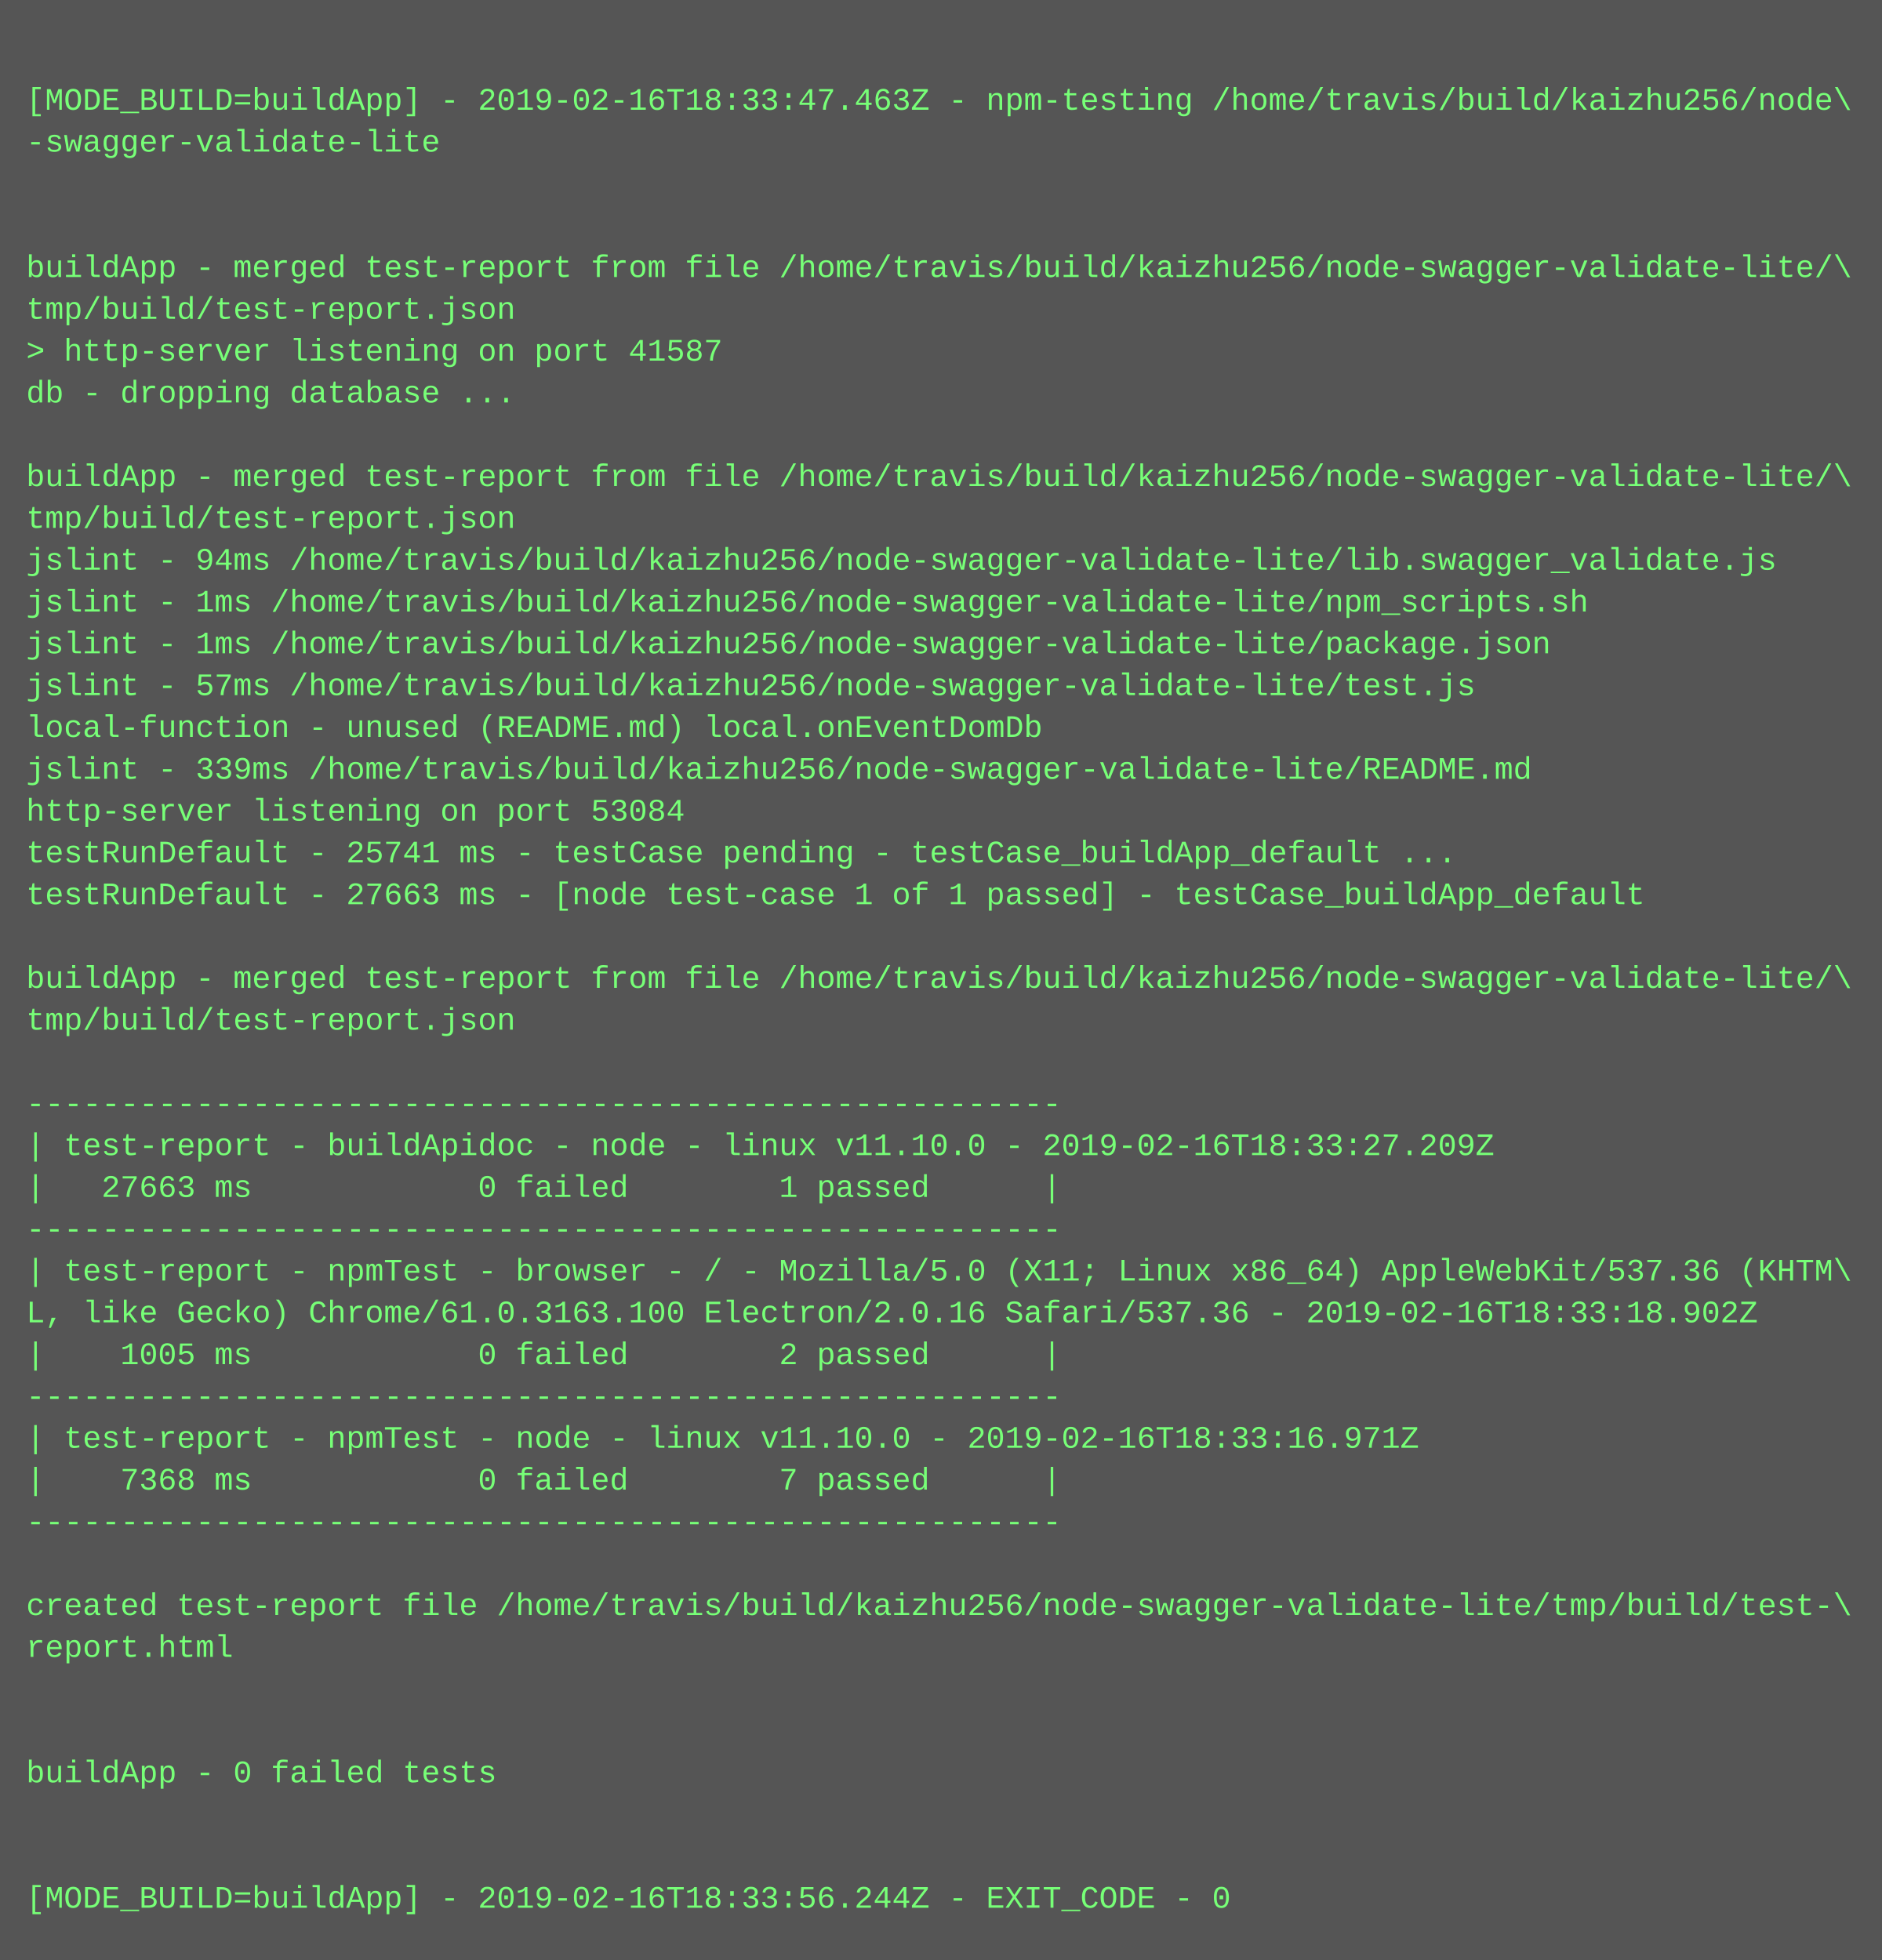
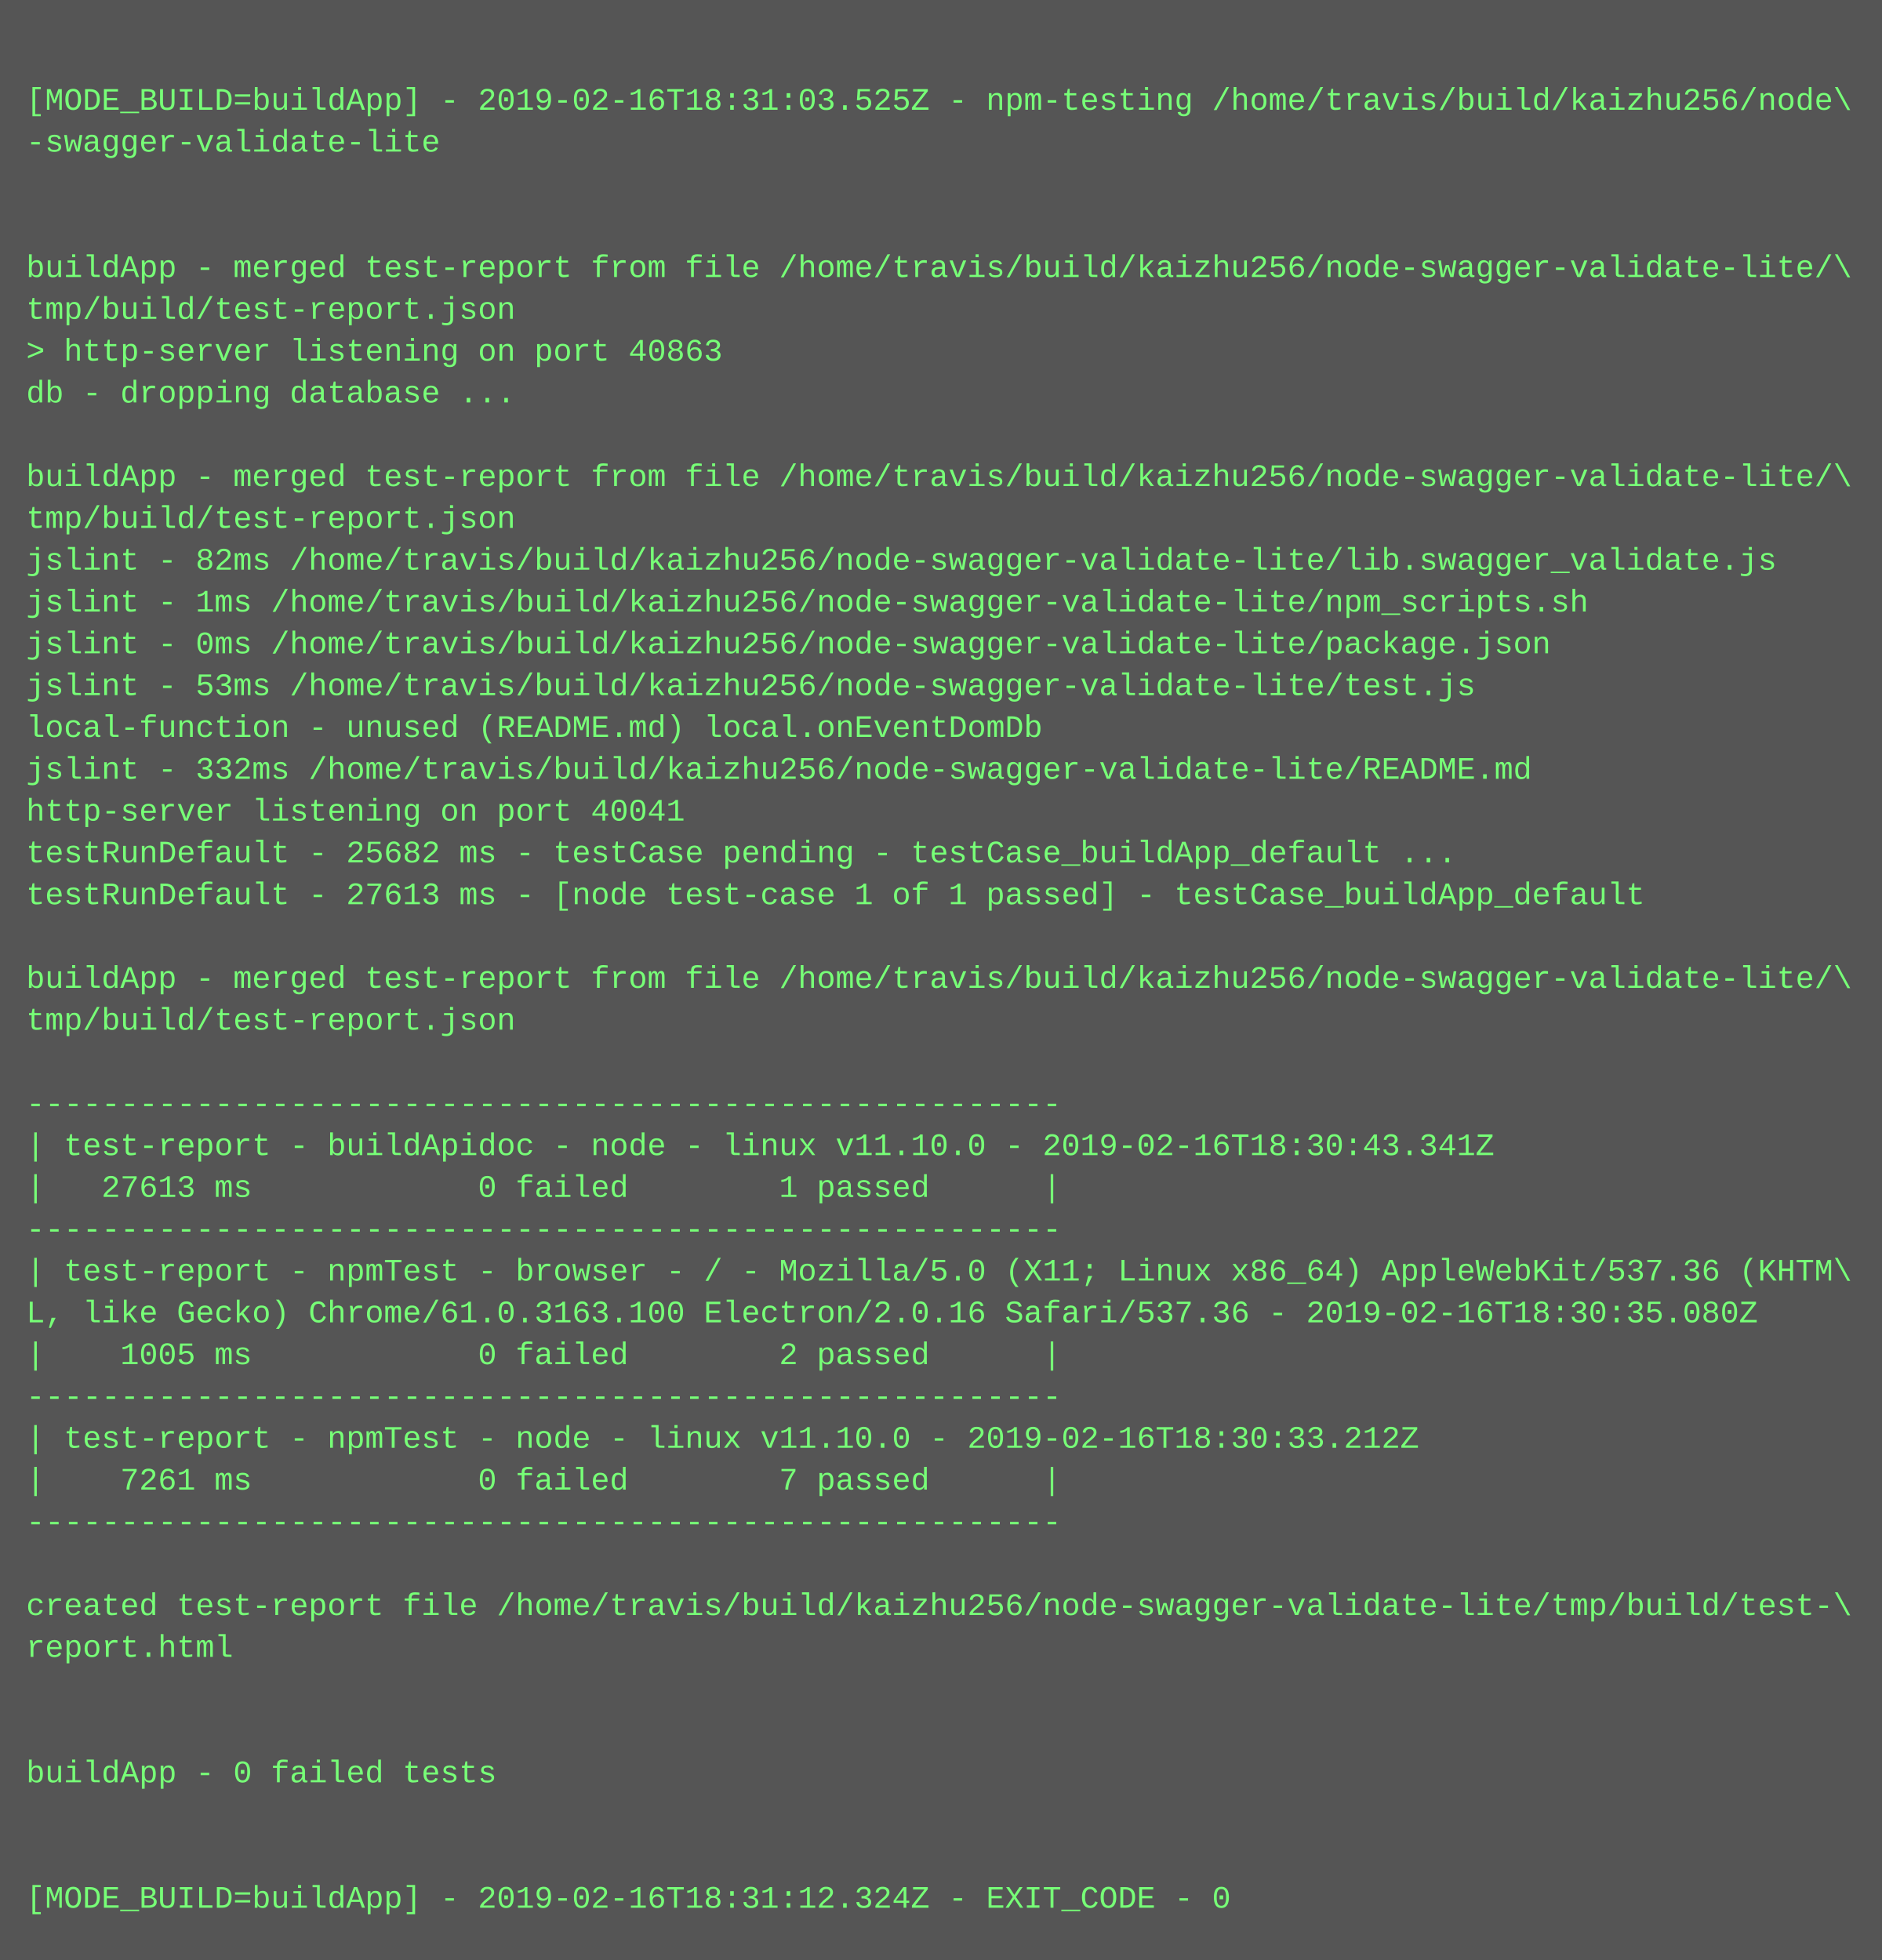
<svg xmlns="http://www.w3.org/2000/svg" height="750" width="720">
  <rect height="750" fill="#555" width="720" />
  <text fill="#7f7" font-family="Courier New" font-size="12" xml:space="preserve">
    <tspan x="10" y="26" />
-     <tspan x="10" y="42">[MODE_BUILD=buildApp] - 2019-02-16T18:33:47.463Z - npm-testing /home/travis/build/kaizhu256/node\</tspan>
+     <tspan x="10" y="42">[MODE_BUILD=buildApp] - 2019-02-16T18:31:03.525Z - npm-testing /home/travis/build/kaizhu256/node\</tspan>
    <tspan x="10" y="58">-swagger-validate-lite</tspan>
    <tspan x="10" y="74" />
    <tspan x="10" y="90" />
    <tspan x="10" y="106">buildApp - merged test-report from file /home/travis/build/kaizhu256/node-swagger-validate-lite/\</tspan>
    <tspan x="10" y="122">tmp/build/test-report.json</tspan>
-     <tspan x="10" y="138">&gt; http-server listening on port 41587</tspan>
+     <tspan x="10" y="138">&gt; http-server listening on port 40863</tspan>
    <tspan x="10" y="154">db - dropping database ...</tspan>
    <tspan x="10" y="170" />
    <tspan x="10" y="186">buildApp - merged test-report from file /home/travis/build/kaizhu256/node-swagger-validate-lite/\</tspan>
    <tspan x="10" y="202">tmp/build/test-report.json</tspan>
-     <tspan x="10" y="218">jslint - 94ms /home/travis/build/kaizhu256/node-swagger-validate-lite/lib.swagger_validate.js</tspan>
+     <tspan x="10" y="218">jslint - 82ms /home/travis/build/kaizhu256/node-swagger-validate-lite/lib.swagger_validate.js</tspan>
    <tspan x="10" y="234">jslint - 1ms /home/travis/build/kaizhu256/node-swagger-validate-lite/npm_scripts.sh</tspan>
-     <tspan x="10" y="250">jslint - 1ms /home/travis/build/kaizhu256/node-swagger-validate-lite/package.json</tspan>
-     <tspan x="10" y="266">jslint - 57ms /home/travis/build/kaizhu256/node-swagger-validate-lite/test.js</tspan>
+     <tspan x="10" y="250">jslint - 0ms /home/travis/build/kaizhu256/node-swagger-validate-lite/package.json</tspan>
+     <tspan x="10" y="266">jslint - 53ms /home/travis/build/kaizhu256/node-swagger-validate-lite/test.js</tspan>
    <tspan x="10" y="282">local-function - unused (README.md) local.onEventDomDb</tspan>
-     <tspan x="10" y="298">jslint - 339ms /home/travis/build/kaizhu256/node-swagger-validate-lite/README.md</tspan>
-     <tspan x="10" y="314">http-server listening on port 53084</tspan>
-     <tspan x="10" y="330">testRunDefault - 25741 ms - testCase pending - testCase_buildApp_default ...</tspan>
-     <tspan x="10" y="346">testRunDefault - 27663 ms - [node test-case 1 of 1 passed] - testCase_buildApp_default</tspan>
+     <tspan x="10" y="298">jslint - 332ms /home/travis/build/kaizhu256/node-swagger-validate-lite/README.md</tspan>
+     <tspan x="10" y="314">http-server listening on port 40041</tspan>
+     <tspan x="10" y="330">testRunDefault - 25682 ms - testCase pending - testCase_buildApp_default ...</tspan>
+     <tspan x="10" y="346">testRunDefault - 27613 ms - [node test-case 1 of 1 passed] - testCase_buildApp_default</tspan>
    <tspan x="10" y="362" />
    <tspan x="10" y="378">buildApp - merged test-report from file /home/travis/build/kaizhu256/node-swagger-validate-lite/\</tspan>
    <tspan x="10" y="394">tmp/build/test-report.json</tspan>
    <tspan x="10" y="410" />
    <tspan x="10" y="426">-------------------------------------------------------</tspan>
-     <tspan x="10" y="442">| test-report - buildApidoc - node - linux v11.10.0 - 2019-02-16T18:33:27.209Z</tspan>
-     <tspan x="10" y="458">|   27663 ms            0 failed        1 passed      |</tspan>
+     <tspan x="10" y="442">| test-report - buildApidoc - node - linux v11.10.0 - 2019-02-16T18:30:43.341Z</tspan>
+     <tspan x="10" y="458">|   27613 ms            0 failed        1 passed      |</tspan>
    <tspan x="10" y="474">-------------------------------------------------------</tspan>
    <tspan x="10" y="490">| test-report - npmTest - browser - / - Mozilla/5.0 (X11; Linux x86_64) AppleWebKit/537.36 (KHTM\</tspan>
-     <tspan x="10" y="506">L, like Gecko) Chrome/61.0.3163.100 Electron/2.0.16 Safari/537.36 - 2019-02-16T18:33:18.902Z</tspan>
+     <tspan x="10" y="506">L, like Gecko) Chrome/61.0.3163.100 Electron/2.0.16 Safari/537.36 - 2019-02-16T18:30:35.080Z</tspan>
    <tspan x="10" y="522">|    1005 ms            0 failed        2 passed      |</tspan>
    <tspan x="10" y="538">-------------------------------------------------------</tspan>
-     <tspan x="10" y="554">| test-report - npmTest - node - linux v11.10.0 - 2019-02-16T18:33:16.971Z</tspan>
-     <tspan x="10" y="570">|    7368 ms            0 failed        7 passed      |</tspan>
+     <tspan x="10" y="554">| test-report - npmTest - node - linux v11.10.0 - 2019-02-16T18:30:33.212Z</tspan>
+     <tspan x="10" y="570">|    7261 ms            0 failed        7 passed      |</tspan>
    <tspan x="10" y="586">-------------------------------------------------------</tspan>
    <tspan x="10" y="602" />
    <tspan x="10" y="618">created test-report file /home/travis/build/kaizhu256/node-swagger-validate-lite/tmp/build/test-\</tspan>
    <tspan x="10" y="634">report.html</tspan>
    <tspan x="10" y="650" />
    <tspan x="10" y="666" />
    <tspan x="10" y="682">buildApp - 0 failed tests</tspan>
    <tspan x="10" y="698" />
    <tspan x="10" y="714" />
-     <tspan x="10" y="730">[MODE_BUILD=buildApp] - 2019-02-16T18:33:56.244Z - EXIT_CODE - 0</tspan>
+     <tspan x="10" y="730">[MODE_BUILD=buildApp] - 2019-02-16T18:31:12.324Z - EXIT_CODE - 0</tspan>
  </text>
</svg>
